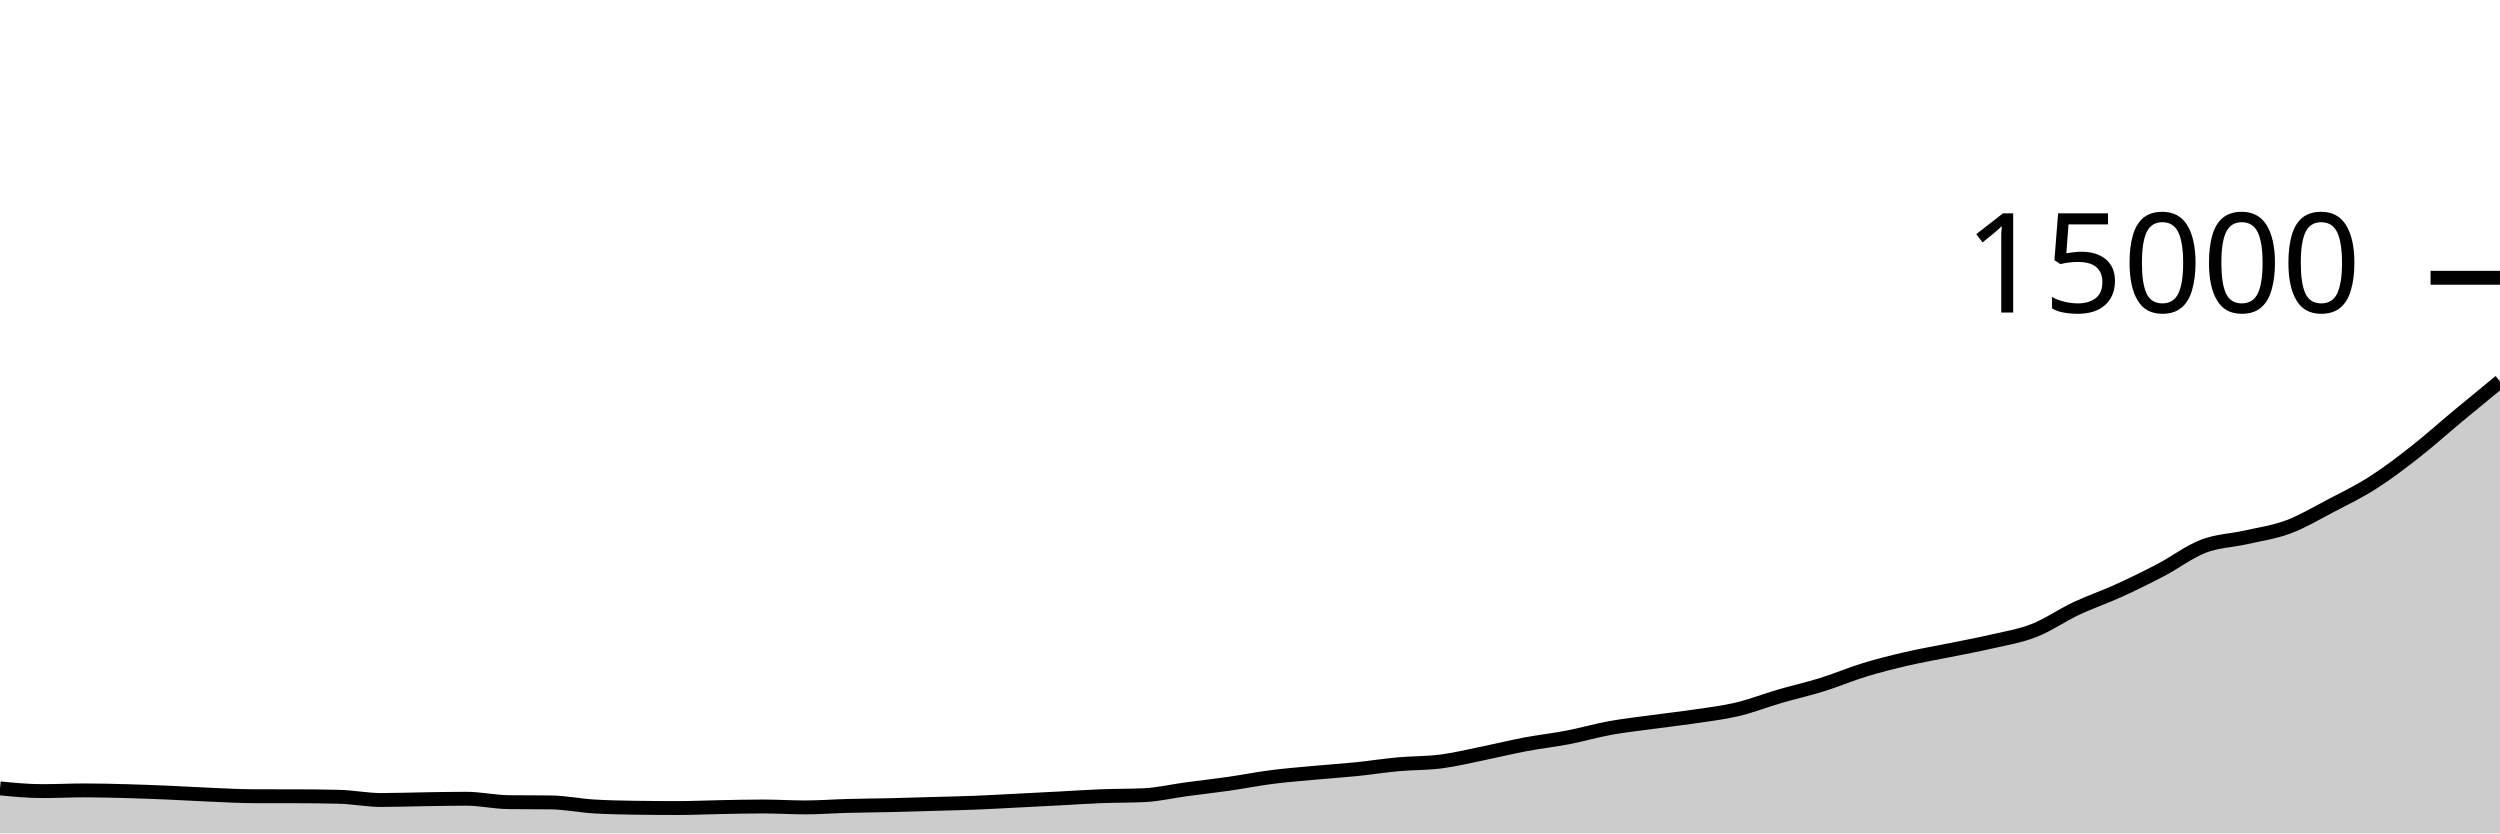
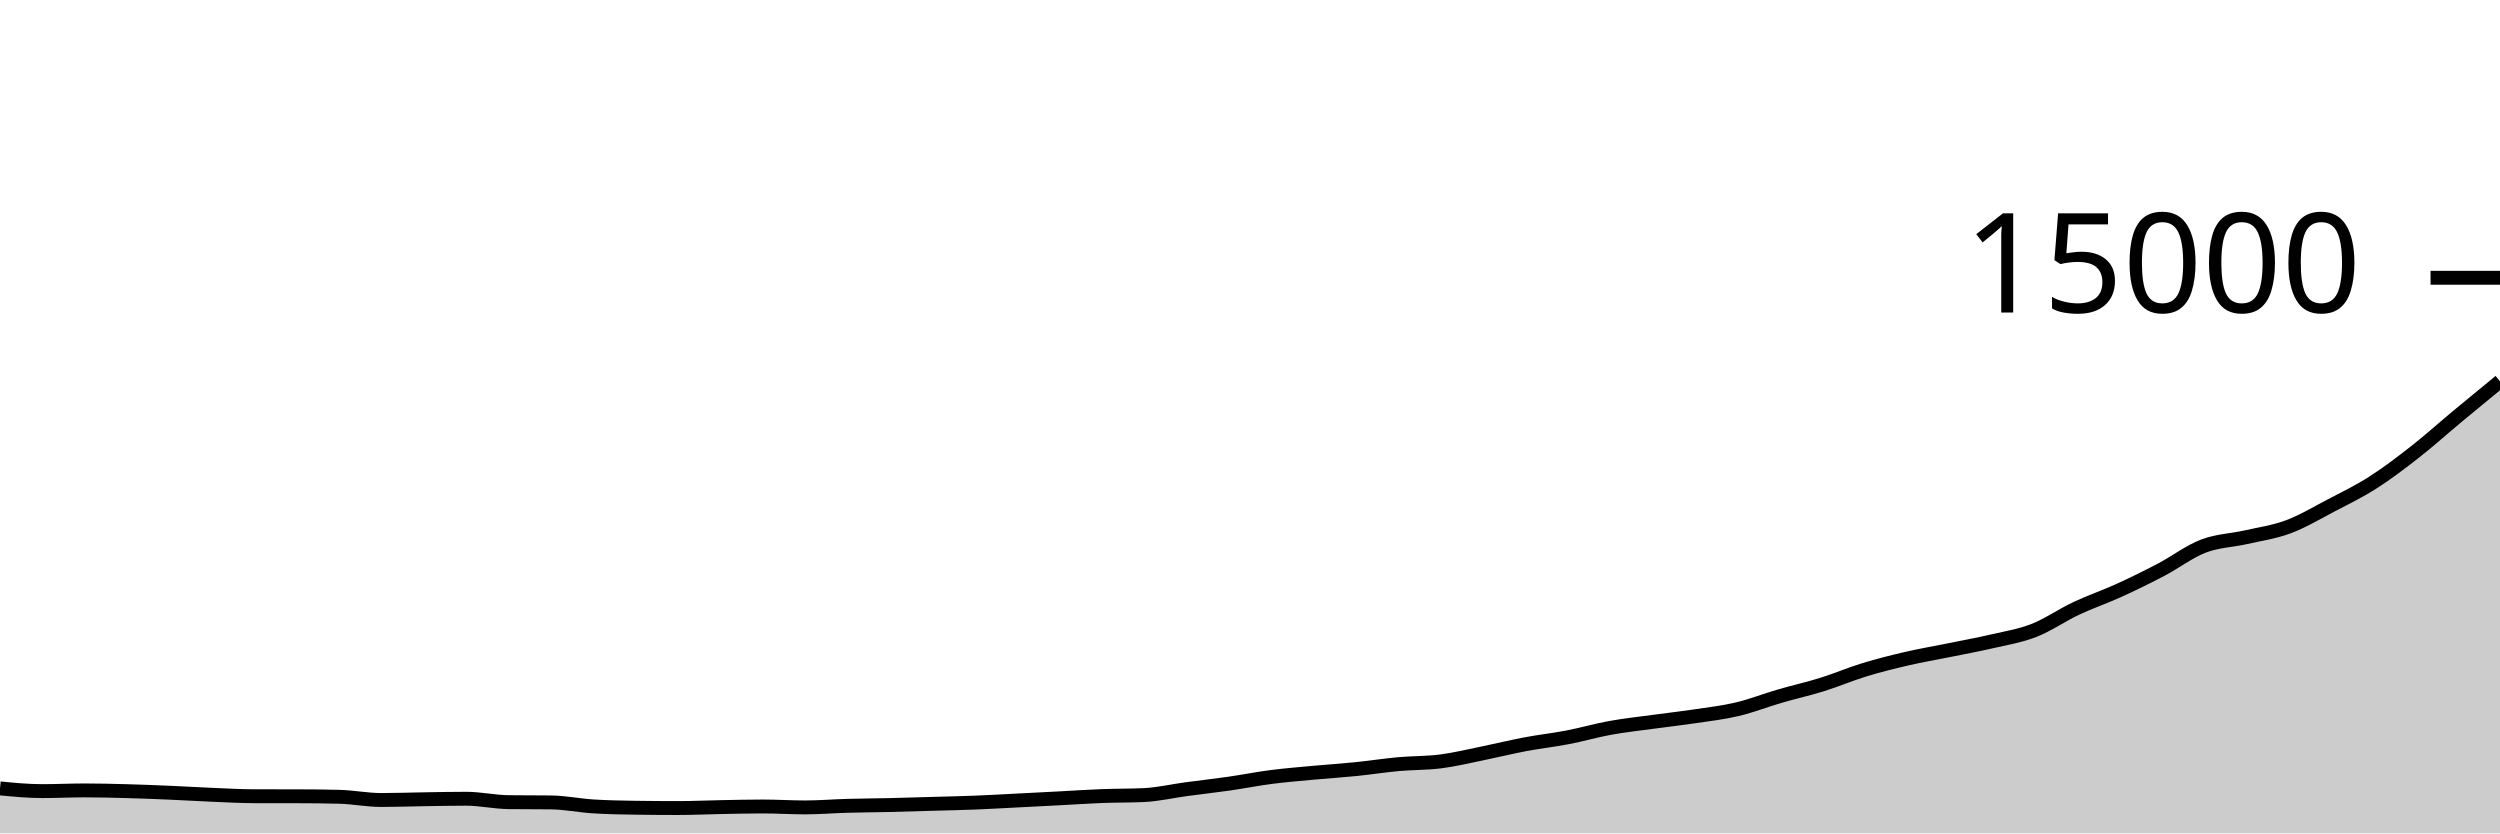
<svg xmlns="http://www.w3.org/2000/svg" viewBox="0 0 180 60">
  <g transform="translate(0,20)">
-     <path class="area" fill="rgba(0, 0, 0, 0.2)" d="M0,36.765C1.017,36.863,2.034,36.96,3.051,36.96C4.068,36.96,5.085,36.909,6.102,36.909C7.119,36.909,8.136,36.935,9.153,36.963C10.169,36.99,11.186,37.031,12.203,37.075C13.22,37.118,14.237,37.182,15.254,37.224C16.271,37.266,17.288,37.326,18.305,37.328C19.322,37.33,20.339,37.329,21.356,37.331C22.373,37.332,23.39,37.343,24.407,37.368C25.424,37.393,26.441,37.6,27.458,37.6C28.475,37.6,29.492,37.562,30.508,37.547C31.525,37.532,32.542,37.509,33.559,37.509C34.576,37.509,35.593,37.742,36.61,37.755C37.627,37.767,38.644,37.761,39.661,37.773C40.678,37.786,41.695,37.997,42.712,38.061C43.729,38.125,44.746,38.143,45.763,38.157C46.78,38.172,47.797,38.179,48.814,38.179C49.831,38.179,50.847,38.131,51.864,38.112C52.881,38.093,53.898,38.067,54.915,38.067C55.932,38.067,56.949,38.133,57.966,38.133C58.983,38.133,60,38.054,61.017,38.027C62.034,38,63.051,37.994,64.068,37.971C65.085,37.947,66.102,37.914,67.119,37.885C68.136,37.856,69.153,37.837,70.169,37.797C71.186,37.757,72.203,37.697,73.22,37.645C74.237,37.594,75.254,37.541,76.271,37.488C77.288,37.435,78.305,37.364,79.322,37.325C80.339,37.286,81.356,37.301,82.373,37.253C83.39,37.205,84.407,36.964,85.424,36.827C86.441,36.69,87.458,36.578,88.475,36.432C89.492,36.286,90.508,36.083,91.525,35.952C92.542,35.821,93.559,35.74,94.576,35.645C95.593,35.551,96.61,35.487,97.627,35.384C98.644,35.281,99.661,35.119,100.678,35.027C101.695,34.934,102.712,34.96,103.729,34.829C104.746,34.699,105.763,34.449,106.78,34.243C107.797,34.036,108.814,33.784,109.831,33.592C110.847,33.4,111.864,33.289,112.881,33.093C113.898,32.897,114.915,32.601,115.932,32.416C116.949,32.231,117.966,32.123,118.983,31.984C120,31.845,121.017,31.733,122.034,31.581C123.051,31.429,124.068,31.313,125.085,31.072C126.102,30.831,127.119,30.429,128.136,30.133C129.153,29.837,130.169,29.613,131.186,29.296C132.203,28.979,133.22,28.543,134.237,28.232C135.254,27.921,136.271,27.668,137.288,27.432C138.305,27.196,139.322,27.025,140.339,26.819C141.356,26.612,142.373,26.428,143.39,26.192C144.407,25.956,145.424,25.797,146.441,25.4C147.458,25.003,148.475,24.289,149.492,23.811C150.508,23.332,151.525,22.991,152.542,22.528C153.559,22.065,154.576,21.565,155.593,21.032C156.61,20.499,157.627,19.718,158.644,19.328C159.661,18.938,160.678,18.922,161.695,18.691C162.712,18.46,163.729,18.319,164.746,17.941C165.763,17.564,166.78,16.956,167.797,16.424C168.814,15.892,169.831,15.4,170.847,14.752C171.864,14.104,172.881,13.33,173.898,12.533C174.915,11.737,175.932,10.819,176.949,9.973C177.966,9.128,178.983,8.295,180,7.461L180,40C178.983,40,177.966,40,176.949,40C175.932,40,174.915,40,173.898,40C172.881,40,171.864,40,170.847,40C169.831,40,168.814,40,167.797,40C166.78,40,165.763,40,164.746,40C163.729,40,162.712,40,161.695,40C160.678,40,159.661,40,158.644,40C157.627,40,156.61,40,155.593,40C154.576,40,153.559,40,152.542,40C151.525,40,150.508,40,149.492,40C148.475,40,147.458,40,146.441,40C145.424,40,144.407,40,143.39,40C142.373,40,141.356,40,140.339,40C139.322,40,138.305,40,137.288,40C136.271,40,135.254,40,134.237,40C133.22,40,132.203,40,131.186,40C130.169,40,129.153,40,128.136,40C127.119,40,126.102,40,125.085,40C124.068,40,123.051,40,122.034,40C121.017,40,120,40,118.983,40C117.966,40,116.949,40,115.932,40C114.915,40,113.898,40,112.881,40C111.864,40,110.847,40,109.831,40C108.814,40,107.797,40,106.78,40C105.763,40,104.746,40,103.729,40C102.712,40,101.695,40,100.678,40C99.661,40,98.644,40,97.627,40C96.61,40,95.593,40,94.576,40C93.559,40,92.542,40,91.525,40C90.508,40,89.492,40,88.475,40C87.458,40,86.441,40,85.424,40C84.407,40,83.39,40,82.373,40C81.356,40,80.339,40,79.322,40C78.305,40,77.288,40,76.271,40C75.254,40,74.237,40,73.22,40C72.203,40,71.186,40,70.169,40C69.153,40,68.136,40,67.119,40C66.102,40,65.085,40,64.068,40C63.051,40,62.034,40,61.017,40C60,40,58.983,40,57.966,40C56.949,40,55.932,40,54.915,40C53.898,40,52.881,40,51.864,40C50.847,40,49.831,40,48.814,40C47.797,40,46.78,40,45.763,40C44.746,40,43.729,40,42.712,40C41.695,40,40.678,40,39.661,40C38.644,40,37.627,40,36.61,40C35.593,40,34.576,40,33.559,40C32.542,40,31.525,40,30.508,40C29.492,40,28.475,40,27.458,40C26.441,40,25.424,40,24.407,40C23.39,40,22.373,40,21.356,40C20.339,40,19.322,40,18.305,40C17.288,40,16.271,40,15.254,40C14.237,40,13.22,40,12.203,40C11.186,40,10.169,40,9.153,40C8.136,40,7.119,40,6.102,40C5.085,40,4.068,40,3.051,40C2.034,40,1.017,40,0,40Z" />
-     <path class="line" stroke="black" fill="none" d="M0,36.765C1.017,36.863,2.034,36.96,3.051,36.96C4.068,36.96,5.085,36.909,6.102,36.909C7.119,36.909,8.136,36.935,9.153,36.963C10.169,36.99,11.186,37.031,12.203,37.075C13.22,37.118,14.237,37.182,15.254,37.224C16.271,37.266,17.288,37.326,18.305,37.328C19.322,37.33,20.339,37.329,21.356,37.331C22.373,37.332,23.39,37.343,24.407,37.368C25.424,37.393,26.441,37.6,27.458,37.6C28.475,37.6,29.492,37.562,30.508,37.547C31.525,37.532,32.542,37.509,33.559,37.509C34.576,37.509,35.593,37.742,36.61,37.755C37.627,37.767,38.644,37.761,39.661,37.773C40.678,37.786,41.695,37.997,42.712,38.061C43.729,38.125,44.746,38.143,45.763,38.157C46.78,38.172,47.797,38.179,48.814,38.179C49.831,38.179,50.847,38.131,51.864,38.112C52.881,38.093,53.898,38.067,54.915,38.067C55.932,38.067,56.949,38.133,57.966,38.133C58.983,38.133,60,38.054,61.017,38.027C62.034,38,63.051,37.994,64.068,37.971C65.085,37.947,66.102,37.914,67.119,37.885C68.136,37.856,69.153,37.837,70.169,37.797C71.186,37.757,72.203,37.697,73.22,37.645C74.237,37.594,75.254,37.541,76.271,37.488C77.288,37.435,78.305,37.364,79.322,37.325C80.339,37.286,81.356,37.301,82.373,37.253C83.39,37.205,84.407,36.964,85.424,36.827C86.441,36.69,87.458,36.578,88.475,36.432C89.492,36.286,90.508,36.083,91.525,35.952C92.542,35.821,93.559,35.74,94.576,35.645C95.593,35.551,96.61,35.487,97.627,35.384C98.644,35.281,99.661,35.119,100.678,35.027C101.695,34.934,102.712,34.96,103.729,34.829C104.746,34.699,105.763,34.449,106.78,34.243C107.797,34.036,108.814,33.784,109.831,33.592C110.847,33.4,111.864,33.289,112.881,33.093C113.898,32.897,114.915,32.601,115.932,32.416C116.949,32.231,117.966,32.123,118.983,31.984C120,31.845,121.017,31.733,122.034,31.581C123.051,31.429,124.068,31.313,125.085,31.072C126.102,30.831,127.119,30.429,128.136,30.133C129.153,29.837,130.169,29.613,131.186,29.296C132.203,28.979,133.22,28.543,134.237,28.232C135.254,27.921,136.271,27.668,137.288,27.432C138.305,27.196,139.322,27.025,140.339,26.819C141.356,26.612,142.373,26.428,143.39,26.192C144.407,25.956,145.424,25.797,146.441,25.4C147.458,25.003,148.475,24.289,149.492,23.811C150.508,23.332,151.525,22.991,152.542,22.528C153.559,22.065,154.576,21.565,155.593,21.032C156.61,20.499,157.627,19.718,158.644,19.328C159.661,18.938,160.678,18.922,161.695,18.691C162.712,18.46,163.729,18.319,164.746,17.941C165.763,17.564,166.78,16.956,167.797,16.424C168.814,15.892,169.831,15.4,170.847,14.752C171.864,14.104,172.881,13.33,173.898,12.533C174.915,11.737,175.932,10.819,176.949,9.973C177.966,9.128,178.983,8.295,180,7.461" />
+     <path class="area" fill="rgba(0, 0, 0, 0.2)" d="M0,36.765C1.017,36.863,2.034,36.96,3.051,36.96C4.068,36.96,5.085,36.909,6.102,36.909C7.119,36.909,8.136,36.935,9.153,36.963C10.169,36.99,11.186,37.031,12.203,37.075C13.22,37.118,14.237,37.182,15.254,37.224C16.271,37.266,17.288,37.326,18.305,37.328C19.322,37.33,20.339,37.329,21.356,37.331C22.373,37.332,23.39,37.343,24.407,37.368C25.424,37.393,26.441,37.6,27.458,37.6C28.475,37.6,29.492,37.562,30.508,37.547C31.525,37.532,32.542,37.509,33.559,37.509C34.576,37.509,35.593,37.742,36.61,37.755C37.627,37.767,38.644,37.761,39.661,37.773C40.678,37.786,41.695,37.997,42.712,38.061C43.729,38.125,44.746,38.143,45.763,38.157C46.78,38.172,47.797,38.179,48.814,38.179C49.831,38.179,50.847,38.131,51.864,38.112C52.881,38.093,53.898,38.067,54.915,38.067C55.932,38.067,56.949,38.133,57.966,38.133C58.983,38.133,60,38.047,61.017,38.019C62.034,37.99,63.051,37.986,64.068,37.963C65.085,37.939,66.102,37.906,67.119,37.877C68.136,37.848,69.153,37.829,70.169,37.789C71.186,37.749,72.203,37.689,73.22,37.637C74.237,37.586,75.254,37.533,76.271,37.48C77.288,37.427,78.305,37.356,79.322,37.317C80.339,37.278,81.356,37.293,82.373,37.245C83.39,37.197,84.407,36.956,85.424,36.819C86.441,36.682,87.458,36.57,88.475,36.424C89.492,36.278,90.508,36.075,91.525,35.944C92.542,35.813,93.559,35.732,94.576,35.637C95.593,35.543,96.61,35.479,97.627,35.376C98.644,35.273,99.661,35.111,100.678,35.019C101.695,34.926,102.712,34.952,103.729,34.821C104.746,34.691,105.763,34.441,106.78,34.235C107.797,34.028,108.814,33.776,109.831,33.584C110.847,33.392,111.864,33.281,112.881,33.085C113.898,32.889,114.915,32.593,115.932,32.408C116.949,32.223,117.966,32.115,118.983,31.976C120,31.837,121.017,31.725,122.034,31.573C123.051,31.421,124.068,31.305,125.085,31.064C126.102,30.823,127.119,30.421,128.136,30.125C129.153,29.829,130.169,29.605,131.186,29.288C132.203,28.971,133.22,28.535,134.237,28.224C135.254,27.913,136.271,27.66,137.288,27.424C138.305,27.188,139.322,27.017,140.339,26.811C141.356,26.604,142.373,26.42,143.39,26.184C144.407,25.948,145.424,25.789,146.441,25.392C147.458,24.995,148.475,24.281,149.492,23.803C150.508,23.324,151.525,22.983,152.542,22.52C153.559,22.057,154.576,21.557,155.593,21.024C156.61,20.491,157.627,19.71,158.644,19.32C159.661,18.93,160.678,18.914,161.695,18.683C162.712,18.452,163.729,18.311,164.746,17.933C165.763,17.556,166.78,16.948,167.797,16.416C168.814,15.884,169.831,15.392,170.847,14.744C171.864,14.096,172.881,13.322,173.898,12.525C174.915,11.729,175.932,10.811,176.949,9.965C177.966,9.12,178.983,8.287,180,7.453L180,40C178.983,40,177.966,40,176.949,40C175.932,40,174.915,40,173.898,40C172.881,40,171.864,40,170.847,40C169.831,40,168.814,40,167.797,40C166.78,40,165.763,40,164.746,40C163.729,40,162.712,40,161.695,40C160.678,40,159.661,40,158.644,40C157.627,40,156.61,40,155.593,40C154.576,40,153.559,40,152.542,40C151.525,40,150.508,40,149.492,40C148.475,40,147.458,40,146.441,40C145.424,40,144.407,40,143.39,40C142.373,40,141.356,40,140.339,40C139.322,40,138.305,40,137.288,40C136.271,40,135.254,40,134.237,40C133.22,40,132.203,40,131.186,40C130.169,40,129.153,40,128.136,40C127.119,40,126.102,40,125.085,40C124.068,40,123.051,40,122.034,40C121.017,40,120,40,118.983,40C117.966,40,116.949,40,115.932,40C114.915,40,113.898,40,112.881,40C111.864,40,110.847,40,109.831,40C108.814,40,107.797,40,106.78,40C105.763,40,104.746,40,103.729,40C102.712,40,101.695,40,100.678,40C99.661,40,98.644,40,97.627,40C96.61,40,95.593,40,94.576,40C93.559,40,92.542,40,91.525,40C90.508,40,89.492,40,88.475,40C87.458,40,86.441,40,85.424,40C84.407,40,83.39,40,82.373,40C81.356,40,80.339,40,79.322,40C78.305,40,77.288,40,76.271,40C75.254,40,74.237,40,73.22,40C72.203,40,71.186,40,70.169,40C69.153,40,68.136,40,67.119,40C66.102,40,65.085,40,64.068,40C63.051,40,62.034,40,61.017,40C60,40,58.983,40,57.966,40C56.949,40,55.932,40,54.915,40C53.898,40,52.881,40,51.864,40C50.847,40,49.831,40,48.814,40C47.797,40,46.78,40,45.763,40C44.746,40,43.729,40,42.712,40C41.695,40,40.678,40,39.661,40C38.644,40,37.627,40,36.61,40C35.593,40,34.576,40,33.559,40C32.542,40,31.525,40,30.508,40C29.492,40,28.475,40,27.458,40C26.441,40,25.424,40,24.407,40C23.39,40,22.373,40,21.356,40C20.339,40,19.322,40,18.305,40C17.288,40,16.271,40,15.254,40C14.237,40,13.22,40,12.203,40C11.186,40,10.169,40,9.153,40C8.136,40,7.119,40,6.102,40C5.085,40,4.068,40,3.051,40C2.034,40,1.017,40,0,40Z" />
+     <path class="line" stroke="black" fill="none" d="M0,36.765C1.017,36.863,2.034,36.96,3.051,36.96C4.068,36.96,5.085,36.909,6.102,36.909C7.119,36.909,8.136,36.935,9.153,36.963C10.169,36.99,11.186,37.031,12.203,37.075C13.22,37.118,14.237,37.182,15.254,37.224C16.271,37.266,17.288,37.326,18.305,37.328C19.322,37.33,20.339,37.329,21.356,37.331C22.373,37.332,23.39,37.343,24.407,37.368C25.424,37.393,26.441,37.6,27.458,37.6C28.475,37.6,29.492,37.562,30.508,37.547C31.525,37.532,32.542,37.509,33.559,37.509C34.576,37.509,35.593,37.742,36.61,37.755C37.627,37.767,38.644,37.761,39.661,37.773C40.678,37.786,41.695,37.997,42.712,38.061C43.729,38.125,44.746,38.143,45.763,38.157C46.78,38.172,47.797,38.179,48.814,38.179C49.831,38.179,50.847,38.131,51.864,38.112C52.881,38.093,53.898,38.067,54.915,38.067C55.932,38.067,56.949,38.133,57.966,38.133C58.983,38.133,60,38.047,61.017,38.019C62.034,37.99,63.051,37.986,64.068,37.963C65.085,37.939,66.102,37.906,67.119,37.877C68.136,37.848,69.153,37.829,70.169,37.789C71.186,37.749,72.203,37.689,73.22,37.637C74.237,37.586,75.254,37.533,76.271,37.48C77.288,37.427,78.305,37.356,79.322,37.317C80.339,37.278,81.356,37.293,82.373,37.245C83.39,37.197,84.407,36.956,85.424,36.819C86.441,36.682,87.458,36.57,88.475,36.424C89.492,36.278,90.508,36.075,91.525,35.944C92.542,35.813,93.559,35.732,94.576,35.637C95.593,35.543,96.61,35.479,97.627,35.376C98.644,35.273,99.661,35.111,100.678,35.019C101.695,34.926,102.712,34.952,103.729,34.821C104.746,34.691,105.763,34.441,106.78,34.235C107.797,34.028,108.814,33.776,109.831,33.584C110.847,33.392,111.864,33.281,112.881,33.085C113.898,32.889,114.915,32.593,115.932,32.408C116.949,32.223,117.966,32.115,118.983,31.976C120,31.837,121.017,31.725,122.034,31.573C123.051,31.421,124.068,31.305,125.085,31.064C126.102,30.823,127.119,30.421,128.136,30.125C129.153,29.829,130.169,29.605,131.186,29.288C132.203,28.971,133.22,28.535,134.237,28.224C135.254,27.913,136.271,27.66,137.288,27.424C138.305,27.188,139.322,27.017,140.339,26.811C141.356,26.604,142.373,26.42,143.39,26.184C144.407,25.948,145.424,25.789,146.441,25.392C147.458,24.995,148.475,24.281,149.492,23.803C150.508,23.324,151.525,22.983,152.542,22.52C153.559,22.057,154.576,21.557,155.593,21.024C156.61,20.491,157.627,19.71,158.644,19.32C159.661,18.93,160.678,18.914,161.695,18.683C162.712,18.452,163.729,18.311,164.746,17.933C165.763,17.556,166.78,16.948,167.797,16.416C168.814,15.884,169.831,15.392,170.847,14.744C171.864,14.096,172.881,13.322,173.898,12.525C174.915,11.729,175.932,10.811,176.949,9.965C177.966,9.12,178.983,8.287,180,7.453" />
    <path class="axis-ceiling" stroke-width="1" stroke="black" fill="none" d="M175,0L180,0" />
    <text class="axis-ceiling-label" font-family="sans-serif" text-anchor="end" font-size="10px" x="170" y="2.5">15000</text>
  </g>
</svg>
